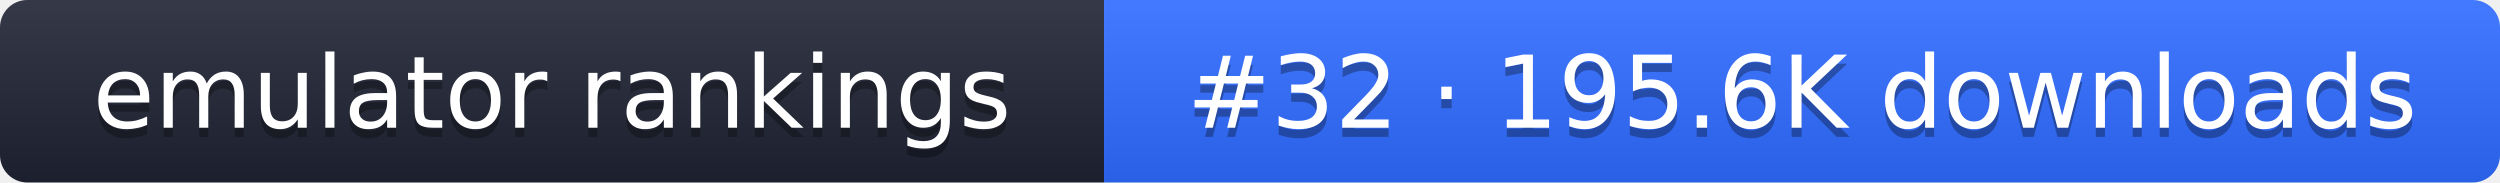
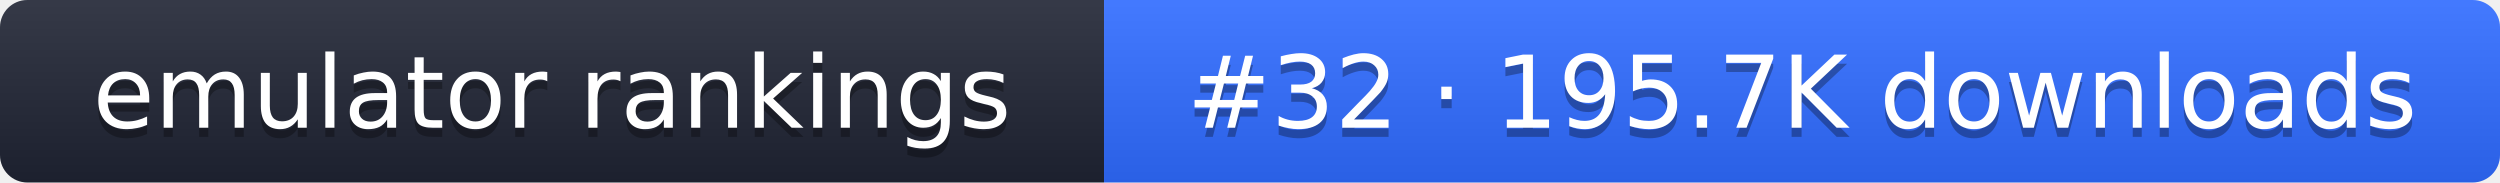
- <svg xmlns="http://www.w3.org/2000/svg" width="274" height="20" role="img" aria-label="emulator rankings: #32 · 195.6K downloads">
+ <svg xmlns="http://www.w3.org/2000/svg" width="274" height="20" role="img" aria-label="emulator rankings: #32 · 195.7K downloads">
  <linearGradient id="g" x2="0" y2="100%">
    <stop offset="0" stop-color="#fff" stop-opacity=".1" />
    <stop offset="1" stop-opacity=".1" />
  </linearGradient>
  <clipPath id="r">
    <rect width="274" height="20" rx="3" fill="#fff" />
  </clipPath>
  <g clip-path="url(#r)">
    <rect width="121" height="20" fill="#1f2433" />
    <rect x="121" width="153" height="20" fill="#2f6bff" />
    <rect width="274" height="20" fill="url(#g)" />
  </g>
  <g fill="#fff" text-anchor="middle" font-family="Verdana,DejaVu Sans,sans-serif" font-size="11">
    <text x="60.5" y="15" fill="#010101" fill-opacity=".3">emulator rankings</text>
    <text x="60.5" y="14">emulator rankings</text>
-     <text x="197.5" y="15" fill="#010101" fill-opacity=".3">#32 · 195.6K downloads</text>
-     <text x="197.5" y="14">#32 · 195.6K downloads</text>
+     <text x="197.5" y="15" fill="#010101" fill-opacity=".3">#32 · 195.7K downloads</text>
+     <text x="197.5" y="14">#32 · 195.7K downloads</text>
  </g>
</svg>
